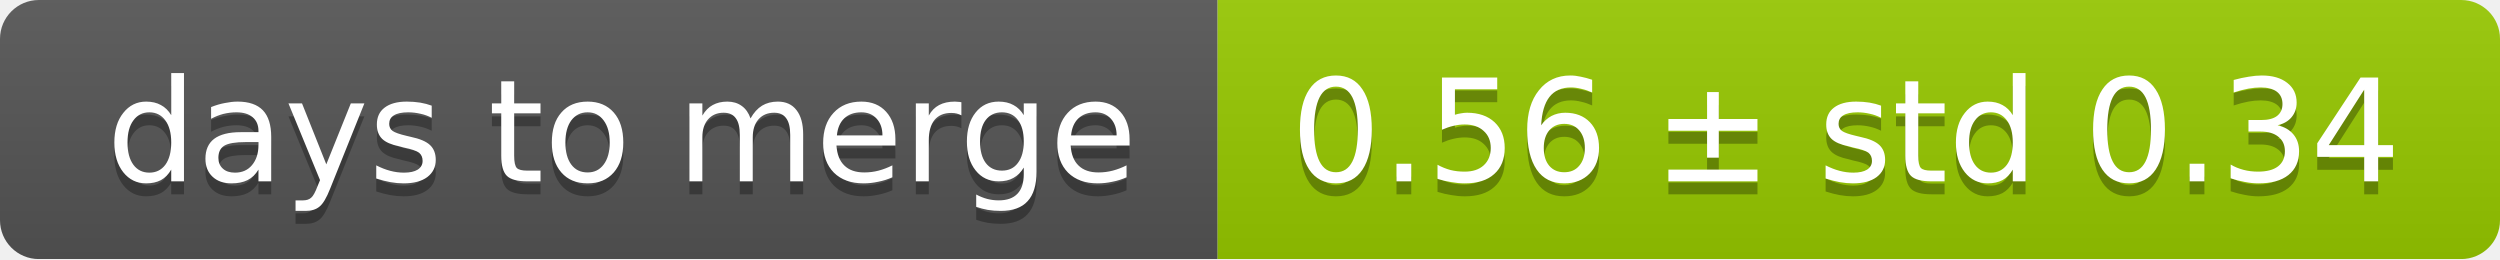
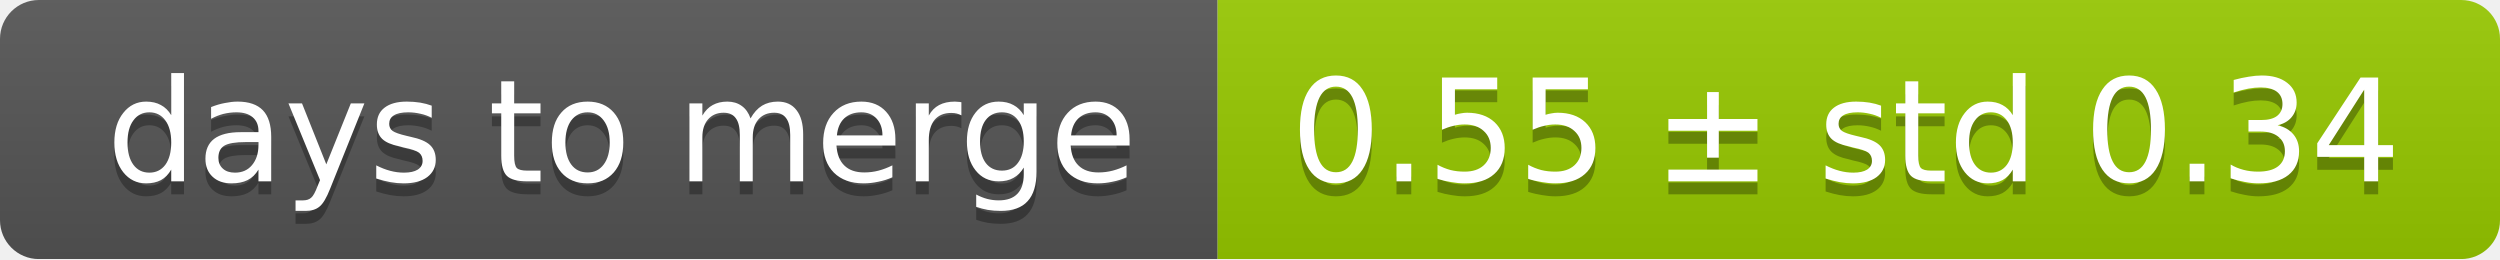
<svg xmlns="http://www.w3.org/2000/svg" width="193" height="20">
  <linearGradient id="smooth" x2="0" y2="100%">
    <stop offset="0" stop-color="#bbb" stop-opacity=".1" />
    <stop offset="1" stop-opacity=".1" />
  </linearGradient>
  <mask id="round">
    <rect width="193" height="20" rx="3" fill="#fff" />
  </mask>
  <g mask="url(#round)">
    <rect width="94" height="20" fill="#555" />
    <rect x="94" width="99" height="20" fill="#97ca00" />
    <rect width="193" height="20" fill="url(#smooth)" />
  </g>
  <g fill="#fff" text-anchor="middle" font-family="DejaVu Sans,Verdana,Geneva,sans-serif" font-size="11">
    <text x="48" y="15" fill="#010101" fill-opacity=".3">days to merge</text>
    <text x="48" y="14">days to merge</text>
-     <text x="142.5" y="15" fill="#010101" fill-opacity=".3">0.56 ± std 0.34</text>
-     <text x="142.5" y="14">0.56 ± std 0.34</text>
+     <text x="142.5" y="15" fill="#010101" fill-opacity=".3">0.55 ± std 0.34</text>
+     <text x="142.5" y="14">0.55 ± std 0.34</text>
  </g>
</svg>
